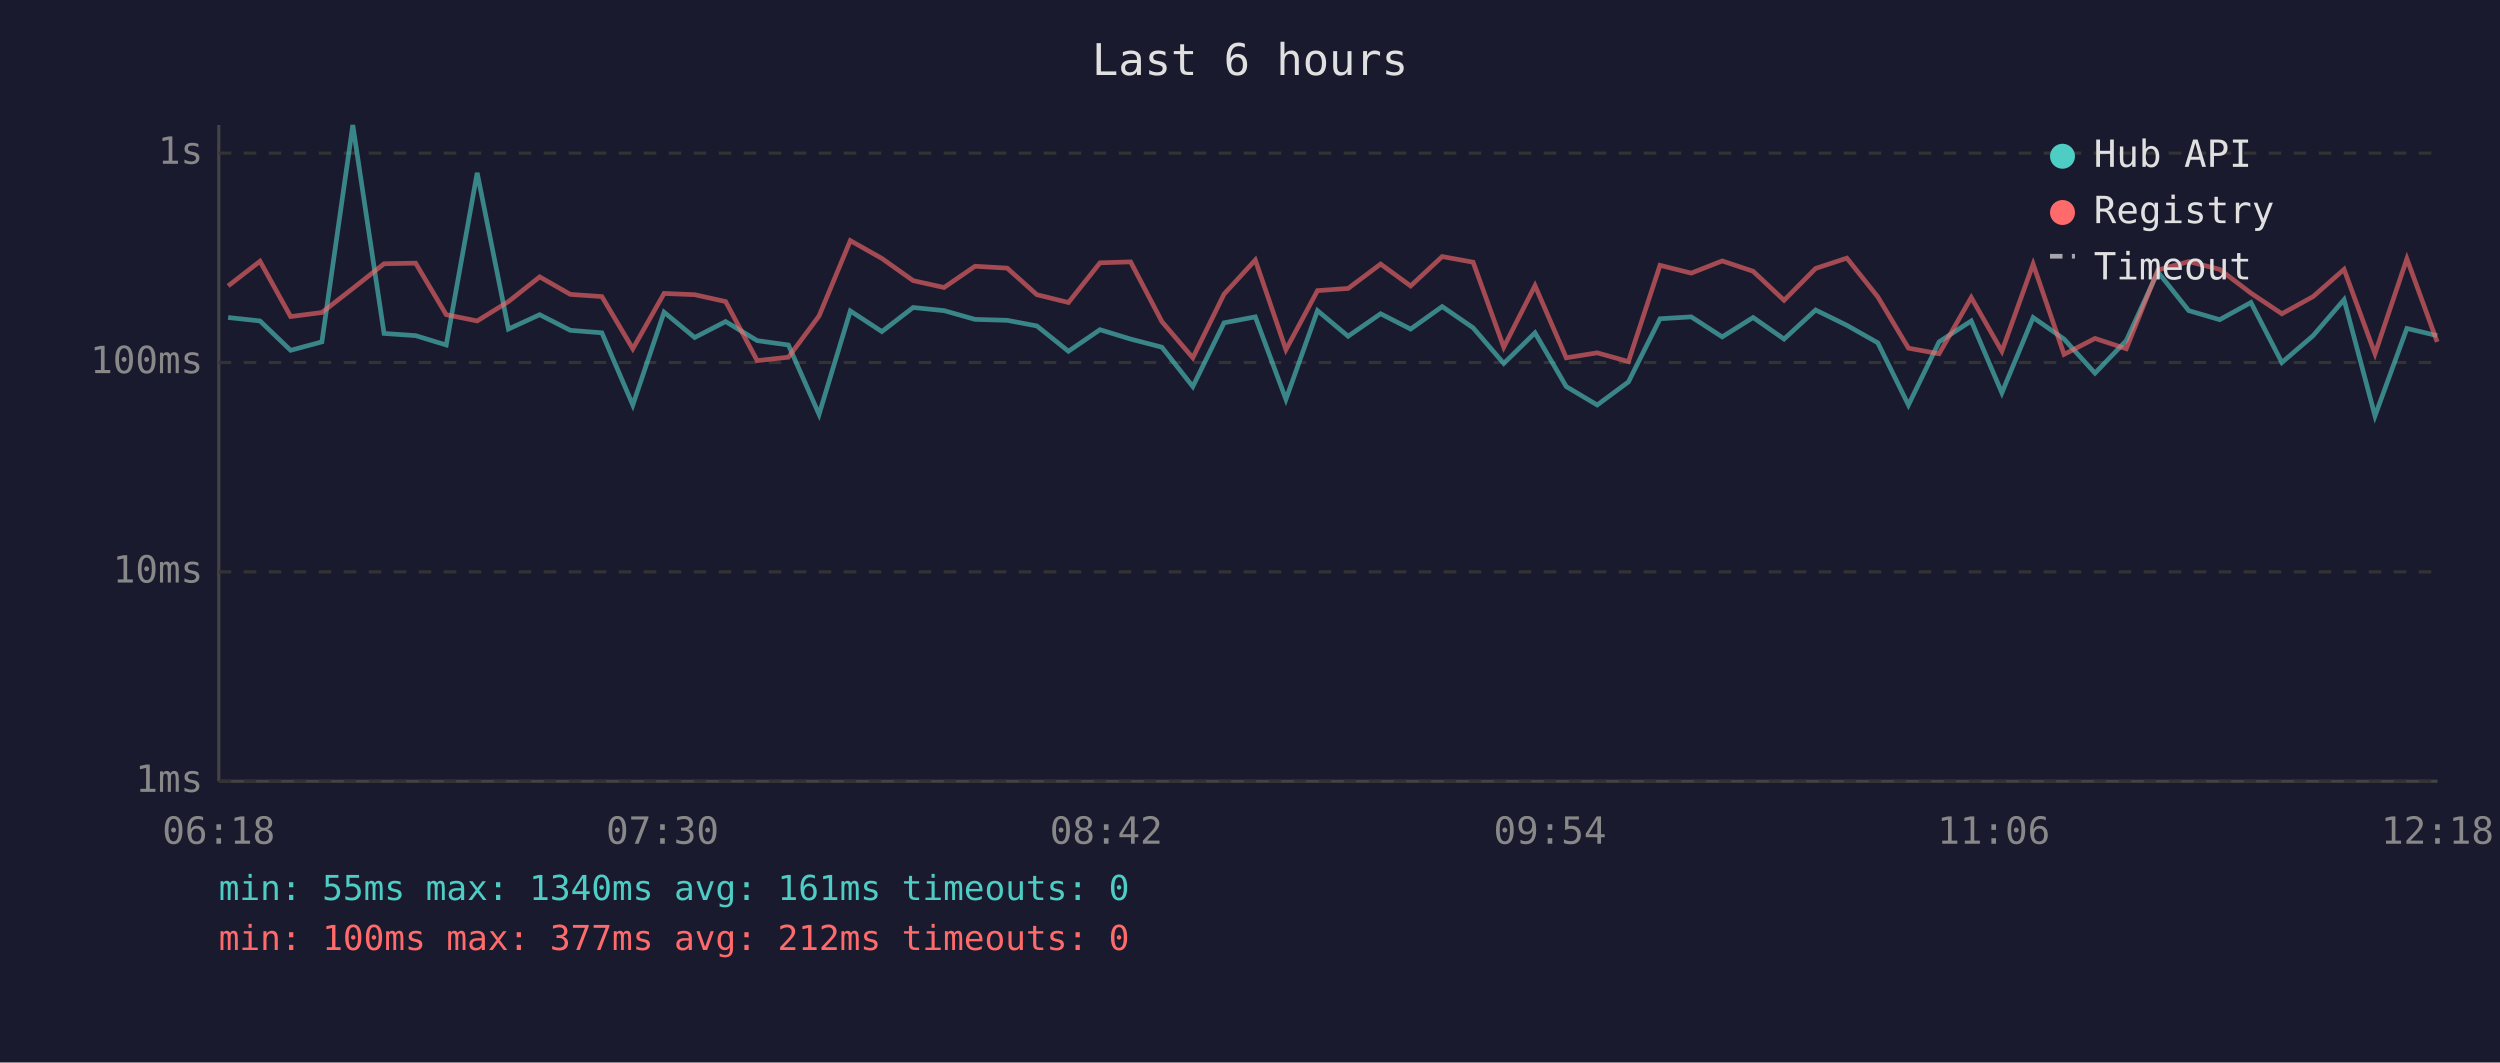
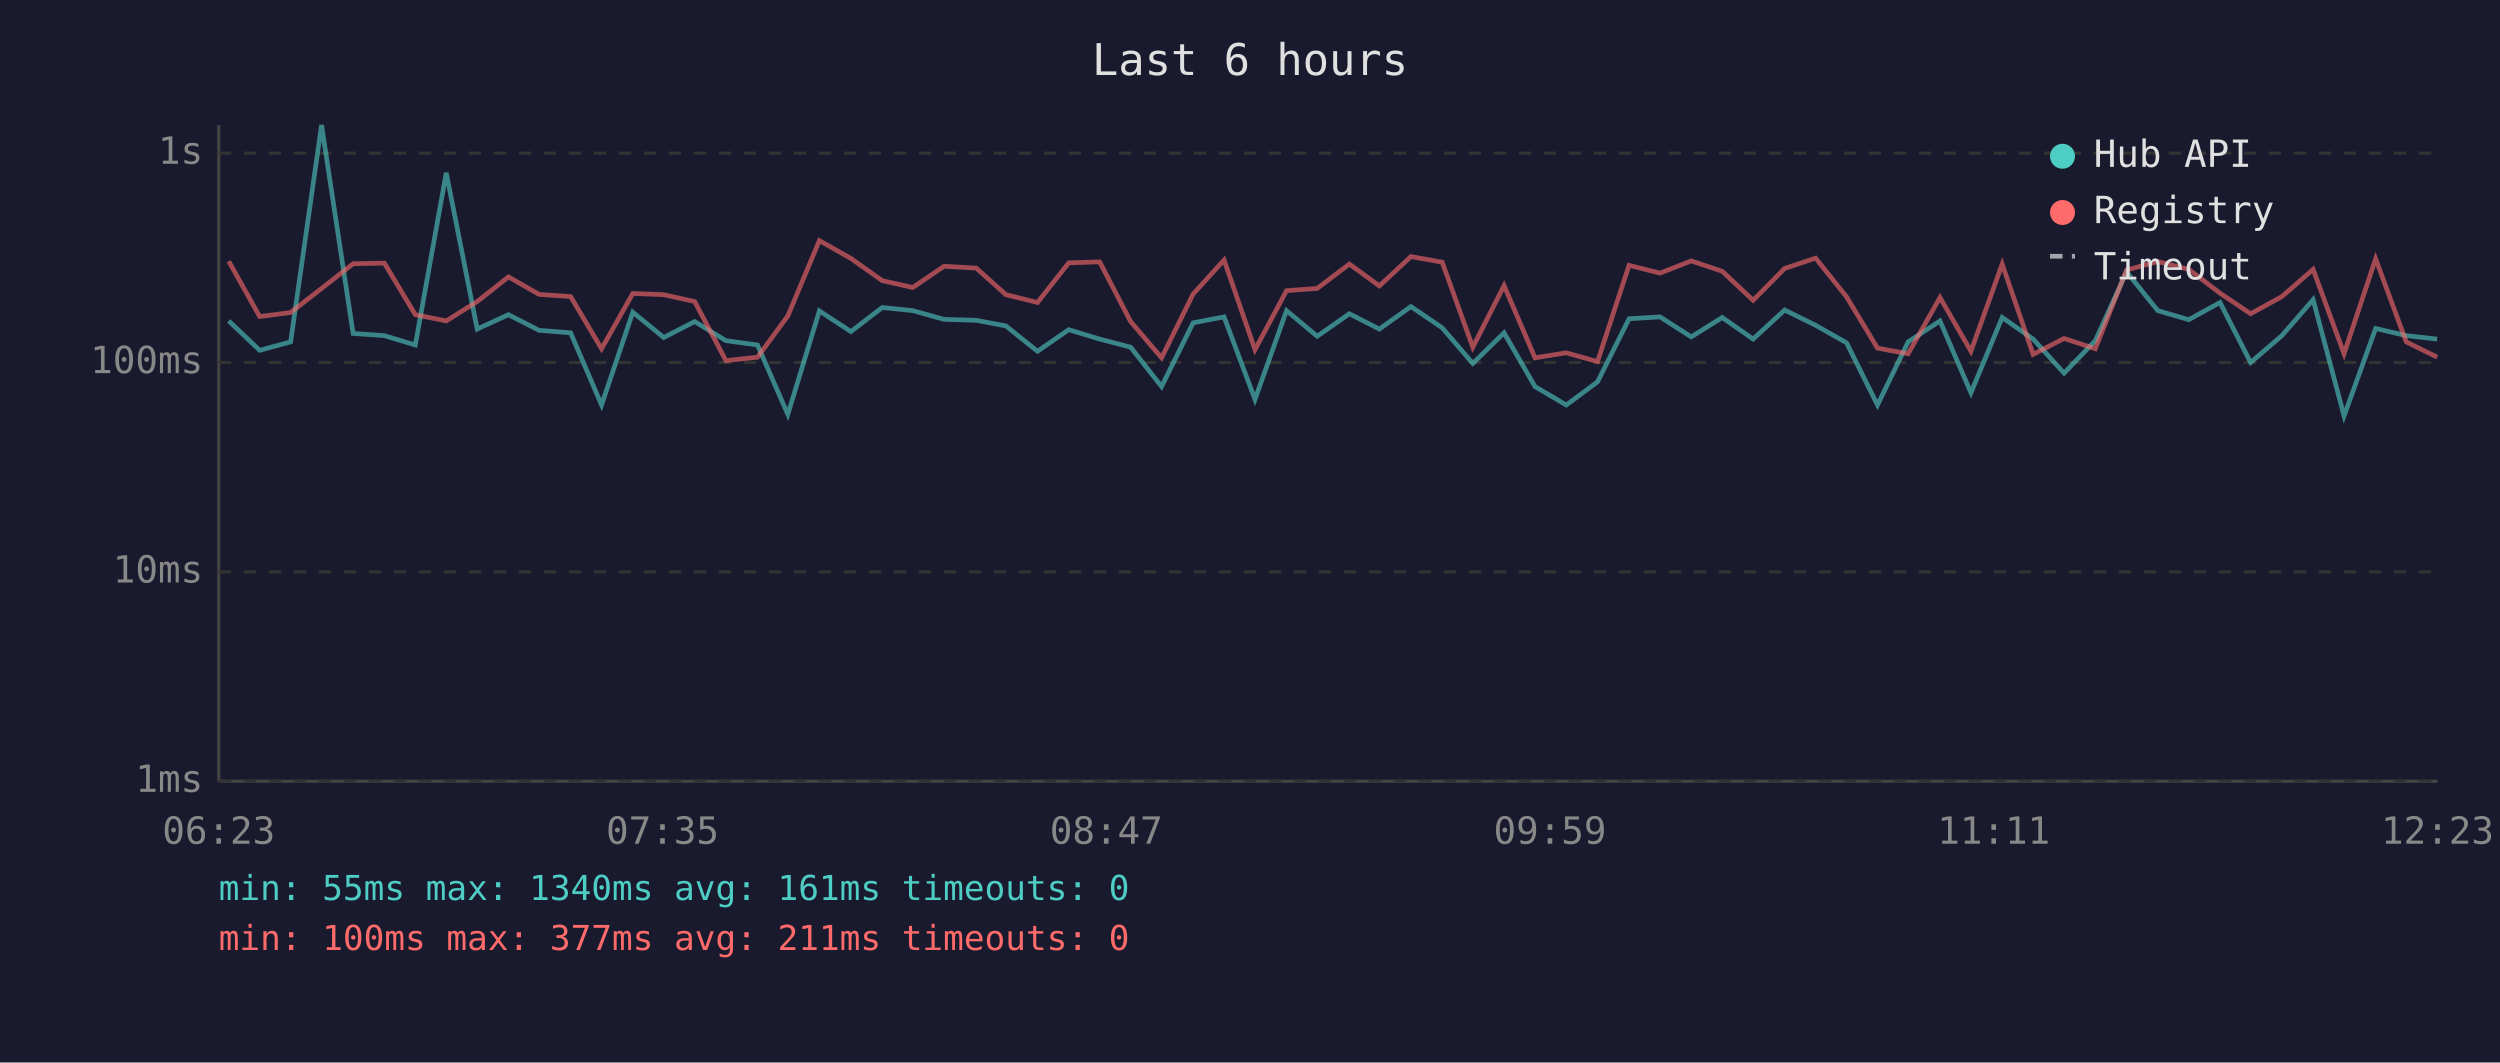
<svg xmlns="http://www.w3.org/2000/svg" viewBox="0 0 800 340" font-family="monospace" font-size="12">
  <rect width="800" height="340" fill="#1a1a2e" />
  <text x="400" y="24" fill="#e0e0e0" font-size="14" text-anchor="middle">Last 6 hours</text>
  <line x1="70" y1="40" x2="70" y2="250" stroke="#444" stroke-width="1" />
  <line x1="70" y1="250" x2="780" y2="250" stroke="#444" stroke-width="1" />
  <line x1="70" y1="250" x2="780" y2="250" stroke="#333" stroke-width="1" stroke-dasharray="4" />
  <text x="65" y="250" fill="#888" text-anchor="end" dominant-baseline="middle">1ms</text>
  <line x1="70" y1="183" x2="780" y2="183" stroke="#333" stroke-width="1" stroke-dasharray="4" />
  <text x="65" y="183" fill="#888" text-anchor="end" dominant-baseline="middle">10ms</text>
  <line x1="70" y1="116" x2="780" y2="116" stroke="#333" stroke-width="1" stroke-dasharray="4" />
  <text x="65" y="116" fill="#888" text-anchor="end" dominant-baseline="middle">100ms</text>
  <line x1="70" y1="49" x2="780" y2="49" stroke="#333" stroke-width="1" stroke-dasharray="4" />
  <text x="65" y="49" fill="#888" text-anchor="end" dominant-baseline="middle">1s</text>
-   <text x="70" y="270" fill="#888" text-anchor="middle">06:18</text>
-   <text x="212" y="270" fill="#888" text-anchor="middle">07:30</text>
-   <text x="354" y="270" fill="#888" text-anchor="middle">08:42</text>
-   <text x="496" y="270" fill="#888" text-anchor="middle">09:54</text>
-   <text x="638" y="270" fill="#888" text-anchor="middle">11:06</text>
-   <text x="780" y="270" fill="#888" text-anchor="middle">12:18</text>
-   <polyline points="73.0,101.6 83.2,102.7 93.0,112.1 103.0,109.4 112.9,40.0 122.9,106.7 133.0,107.4 142.8,110.4 152.7,55.3 162.7,105.3 172.7,100.7 182.5,105.7 192.6,106.5 202.5,129.6 212.5,99.9 222.3,108.0 232.2,102.9 242.3,109.0 252.3,110.4 262.1,132.6 272.1,99.5 282.2,106.1 292.2,98.4 302.1,99.4 312.0,102.2 322.3,102.5 331.8,104.3 341.9,112.4 352.0,105.5 361.8,108.5 371.8,111.1 381.7,123.7 391.7,103.3 401.7,101.4 411.5,127.8 421.6,99.4 431.4,107.6 441.8,100.4 451.4,105.3 461.5,98.1 471.4,104.9 481.2,116.3 491.2,106.5 501.2,123.7 511.1,129.6 521.1,122.2 531.2,102.0 541.2,101.4 551.1,107.8 561.0,101.6 570.9,108.5 581.0,99.2 591.0,104.1 600.9,109.7 610.7,129.6 620.5,109.4 630.8,102.7 640.6,125.7 650.6,101.6 660.5,108.5 670.4,119.4 680.4,109.0 690.5,87.0 700.4,99.4 710.3,102.3 720.3,96.8 730.2,116.0 740.2,107.4 750.1,95.9 760.0,133.1 770.2,105.1 779.9,107.4" fill="none" stroke="#4ecdc4" stroke-width="1.5" opacity="0.6" />
-   <polyline points="73.0,91.5 83.2,83.6 93.0,101.3 103.0,100.0 112.9,92.3 122.9,84.4 133.0,84.2 142.8,100.7 152.7,102.7 162.7,96.5 172.7,88.6 182.5,94.2 192.6,94.9 202.5,111.6 212.5,93.9 222.3,94.3 232.2,96.5 242.3,115.4 252.3,114.3 262.1,101.1 272.1,77.0 282.2,82.7 292.2,89.8 302.1,92.0 312.0,85.2 322.3,85.8 331.8,94.3 341.9,96.8 352.0,84.1 361.8,83.8 371.8,102.9 381.7,114.5 391.7,94.1 401.7,83.2 411.5,111.9 421.6,93.0 431.4,92.3 441.8,84.5 451.4,91.5 461.5,82.1 471.4,83.9 481.2,111.1 491.2,91.4 501.2,114.5 511.1,112.9 521.1,115.7 531.2,84.9 541.2,87.4 551.1,83.5 561.0,86.8 570.9,96.1 581.0,85.9 591.0,82.6 600.9,95.0 610.7,111.4 620.5,113.2 630.8,95.2 640.6,112.4 650.6,84.5 660.5,113.4 670.4,108.3 680.4,111.6 690.5,86.4 700.4,83.7 710.3,86.2 720.3,93.8 730.2,100.4 740.2,94.9 750.1,86.2 760.0,113.2 770.2,82.8 779.9,109.4" fill="none" stroke="#ff6b6b" stroke-width="1.5" opacity="0.6" />
+   <text x="70" y="270" fill="#888" text-anchor="middle">06:23</text>
+   <text x="212" y="270" fill="#888" text-anchor="middle">07:35</text>
+   <text x="354" y="270" fill="#888" text-anchor="middle">08:47</text>
+   <text x="496" y="270" fill="#888" text-anchor="middle">09:59</text>
+   <text x="638" y="270" fill="#888" text-anchor="middle">11:11</text>
+   <text x="780" y="270" fill="#888" text-anchor="middle">12:23</text>
+   <polyline points="73.2,102.7 83.1,112.1 93.0,109.4 102.9,40.0 113.0,106.7 123.0,107.4 132.9,110.4 142.8,55.3 152.7,105.3 162.7,100.7 172.5,105.7 182.6,106.5 192.5,129.6 202.5,99.9 212.4,108.0 222.3,102.9 232.3,109.0 242.4,110.4 252.1,132.6 262.2,99.5 272.3,106.1 282.3,98.4 292.1,99.4 302.1,102.2 312.4,102.5 321.9,104.3 332.0,112.4 342.0,105.5 351.9,108.5 361.8,111.1 371.7,123.7 381.8,103.3 391.7,101.4 401.6,127.8 411.7,99.4 421.5,107.6 431.8,100.4 441.4,105.3 451.5,98.1 461.5,104.9 471.3,116.3 481.3,106.5 491.2,123.7 501.2,129.6 511.2,122.2 521.3,102.0 531.2,101.4 541.2,107.8 551.1,101.6 561.0,108.5 571.1,99.2 581.0,104.1 590.9,109.7 600.8,129.6 610.6,109.4 620.8,102.7 630.7,125.7 640.7,101.6 650.6,108.5 660.5,119.4 670.5,109.0 680.5,87.0 690.5,99.4 700.4,102.3 710.4,96.8 720.2,116.0 730.2,107.4 740.2,95.9 750.1,133.1 760.2,105.1 770.0,107.4 779.9,108.5" fill="none" stroke="#4ecdc4" stroke-width="1.5" opacity="0.6" />
+   <polyline points="73.2,83.6 83.1,101.3 93.0,100.0 102.9,92.3 113.0,84.4 123.0,84.2 132.9,100.7 142.8,102.7 152.7,96.5 162.7,88.6 172.5,94.2 182.6,94.9 192.5,111.6 202.5,93.9 212.4,94.3 222.3,96.5 232.3,115.4 242.4,114.3 252.1,101.1 262.2,77.0 272.3,82.7 282.3,89.8 292.1,92.0 302.1,85.2 312.4,85.8 321.9,94.3 332.0,96.8 342.0,84.1 351.9,83.8 361.8,102.9 371.7,114.5 381.8,94.1 391.7,83.2 401.6,111.9 411.7,93.0 421.5,92.3 431.8,84.5 441.4,91.5 451.5,82.1 461.5,83.9 471.3,111.1 481.3,91.4 491.2,114.5 501.2,112.9 511.2,115.7 521.3,84.9 531.2,87.4 541.2,83.5 551.1,86.8 561.0,96.1 571.1,85.9 581.0,82.6 590.9,95.0 600.8,111.4 610.6,113.2 620.8,95.2 630.7,112.4 640.7,84.5 650.6,113.4 660.5,108.3 670.5,111.6 680.5,86.4 690.5,83.7 700.4,86.2 710.4,93.8 720.2,100.4 730.2,94.9 740.2,86.2 750.1,113.2 760.2,82.8 770.0,109.4 779.9,114.3" fill="none" stroke="#ff6b6b" stroke-width="1.5" opacity="0.6" />
  <circle cx="660" cy="50" r="4" fill="#4ecdc4" />
  <text x="670" y="50" fill="#e0e0e0" dominant-baseline="middle">Hub API</text>
  <circle cx="660" cy="68" r="4" fill="#ff6b6b" />
  <text x="670" y="68" fill="#e0e0e0" dominant-baseline="middle">Registry</text>
  <line x1="656" y1="82" x2="664" y2="82" stroke="#e0e0e0" stroke-width="1.5" stroke-dasharray="4,3" opacity="0.7" />
  <text x="670" y="86" fill="#e0e0e0" dominant-baseline="middle">Timeout</text>
  <text x="70" y="288" fill="#4ecdc4" font-size="11">min: 55ms  max: 1340ms  avg: 161ms  timeouts: 0</text>
-   <text x="70" y="304" fill="#ff6b6b" font-size="11">min: 100ms  max: 377ms  avg: 212ms  timeouts: 0</text>
+   <text x="70" y="304" fill="#ff6b6b" font-size="11">min: 100ms  max: 377ms  avg: 211ms  timeouts: 0</text>
</svg>
